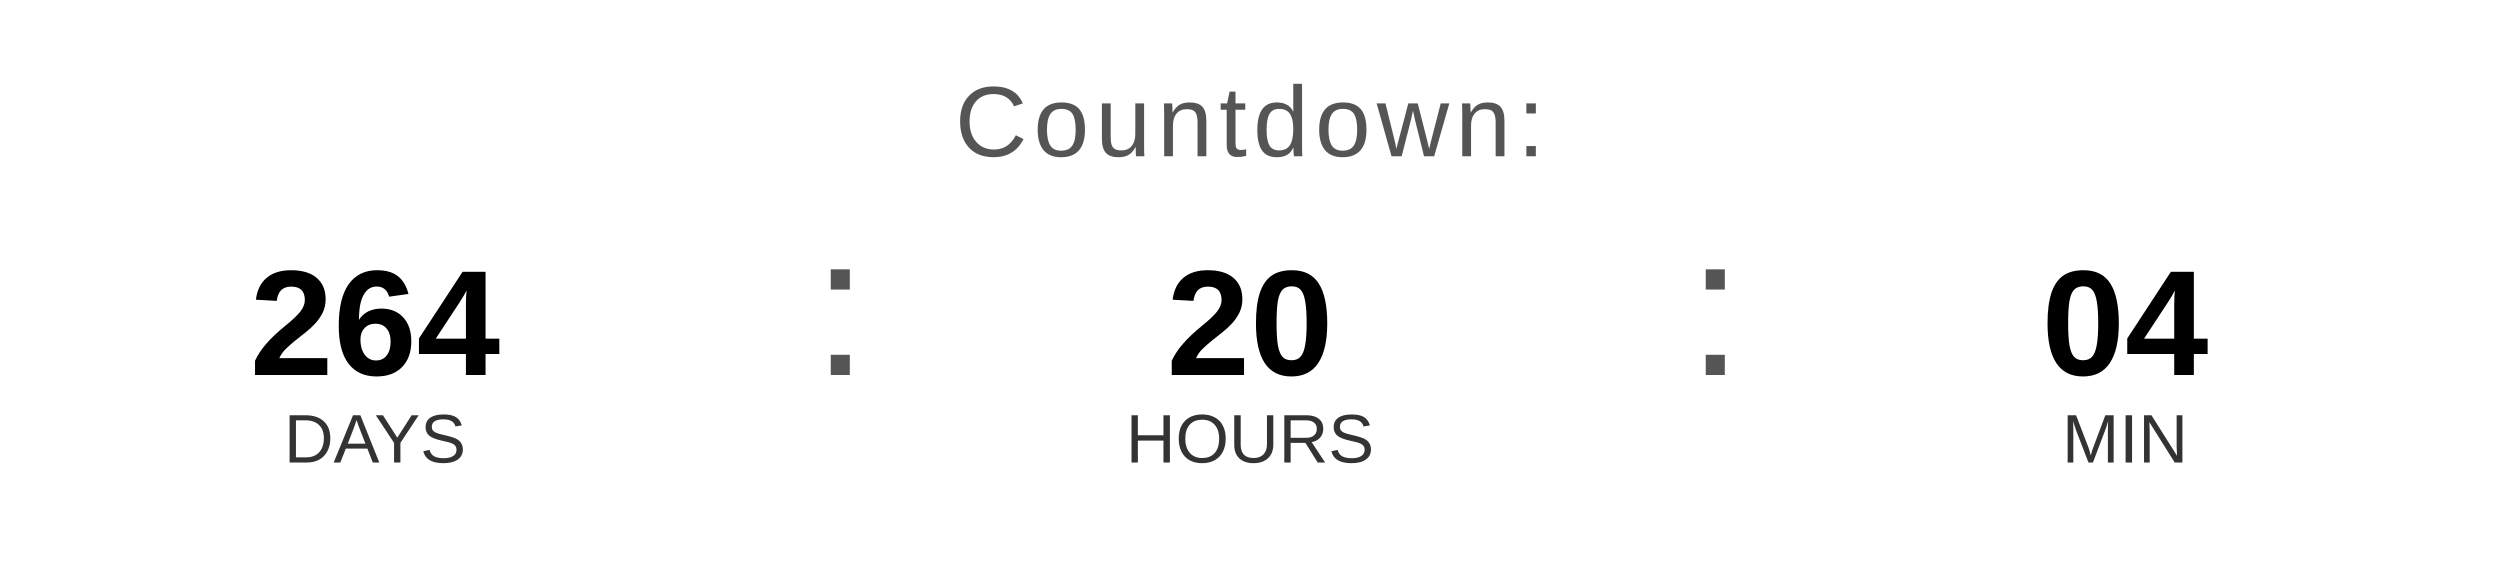
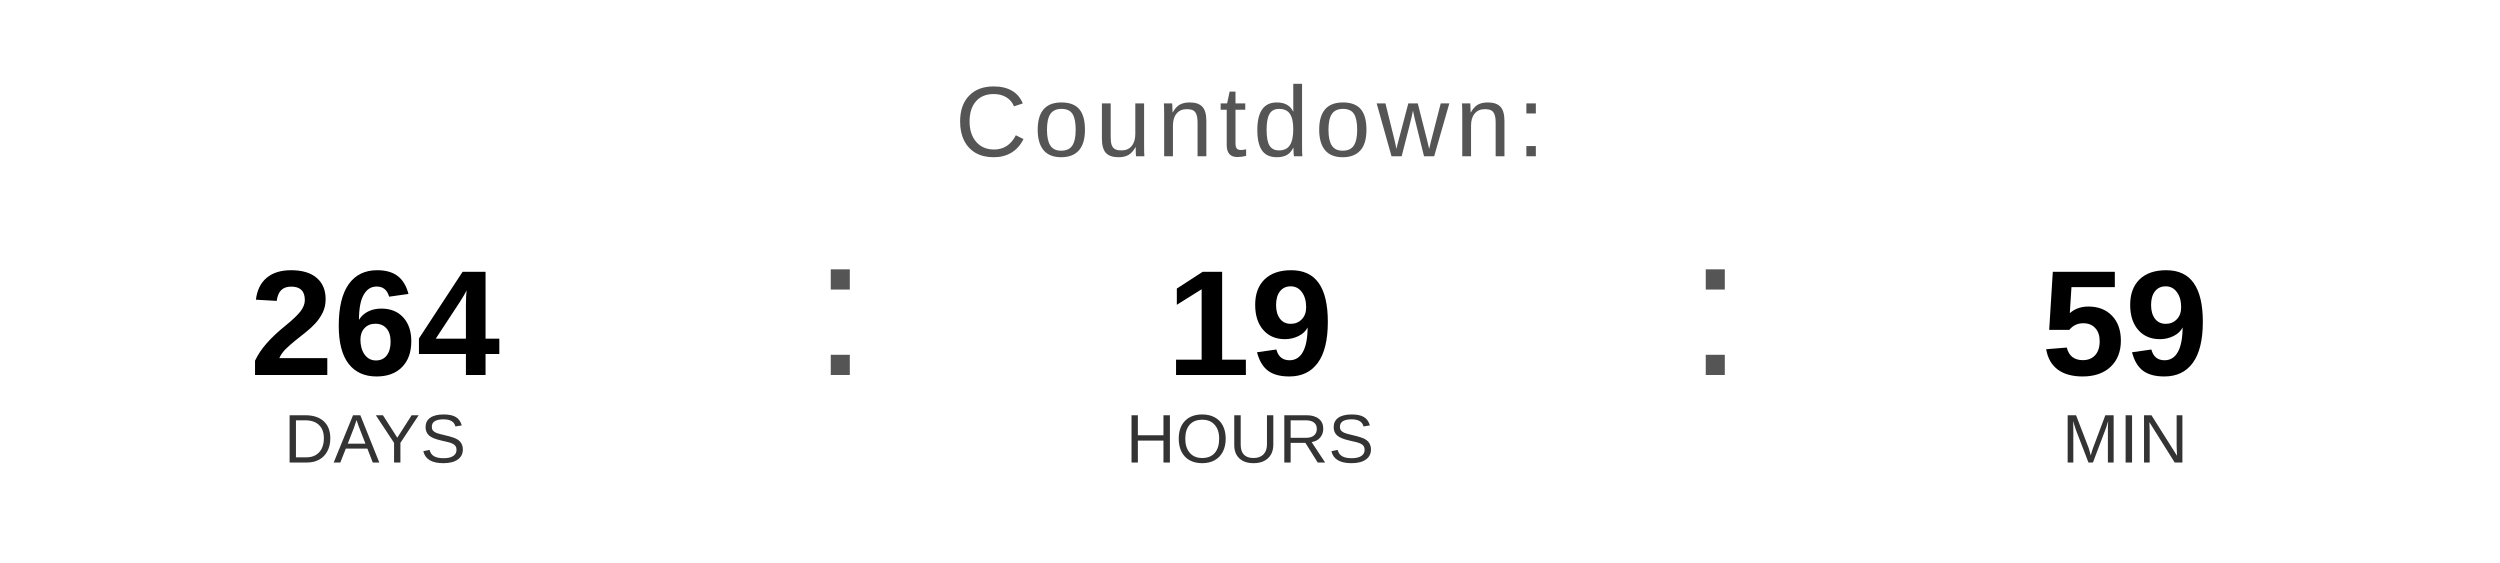
<svg xmlns="http://www.w3.org/2000/svg" width="400" height="90" viewBox="0 0 400 90">
  <text x="200" y="25" font-family="Arial, Helvetica, sans-serif" font-size="16" fill="#555555" text-anchor="middle" letter-spacing="1">
    Countdown:
  </text>
  <text x="60" y="60" font-family="Arial, Helvetica, sans-serif" font-size="24" font-weight="bold" fill="#000000" text-anchor="middle">264</text>
  <text x="60" y="74" font-family="Arial, Helvetica, sans-serif" font-size="11" fill="#333333" text-anchor="middle">DAYS</text>
  <text x="130" y="60" font-family="Arial, sans-serif" font-size="32" fill="#555555">:</text>
-   <text x="200" y="60" font-family="Arial, Helvetica, sans-serif" font-size="24" font-weight="bold" fill="#000000" text-anchor="middle">20</text>
+   <text x="200" y="60" font-family="Arial, Helvetica, sans-serif" font-size="24" font-weight="bold" fill="#000000" text-anchor="middle">19</text>
  <text x="200" y="74" font-family="Arial, Helvetica, sans-serif" font-size="11" fill="#333333" text-anchor="middle">HOURS</text>
  <text x="270" y="60" font-family="Arial, sans-serif" font-size="32" fill="#555555">:</text>
-   <text x="340" y="60" font-family="Arial, Helvetica, sans-serif" font-size="24" font-weight="bold" fill="#000000" text-anchor="middle">04</text>
+   <text x="340" y="60" font-family="Arial, Helvetica, sans-serif" font-size="24" font-weight="bold" fill="#000000" text-anchor="middle">59</text>
  <text x="340" y="74" font-family="Arial, Helvetica, sans-serif" font-size="11" fill="#333333" text-anchor="middle">MIN</text>
</svg>
